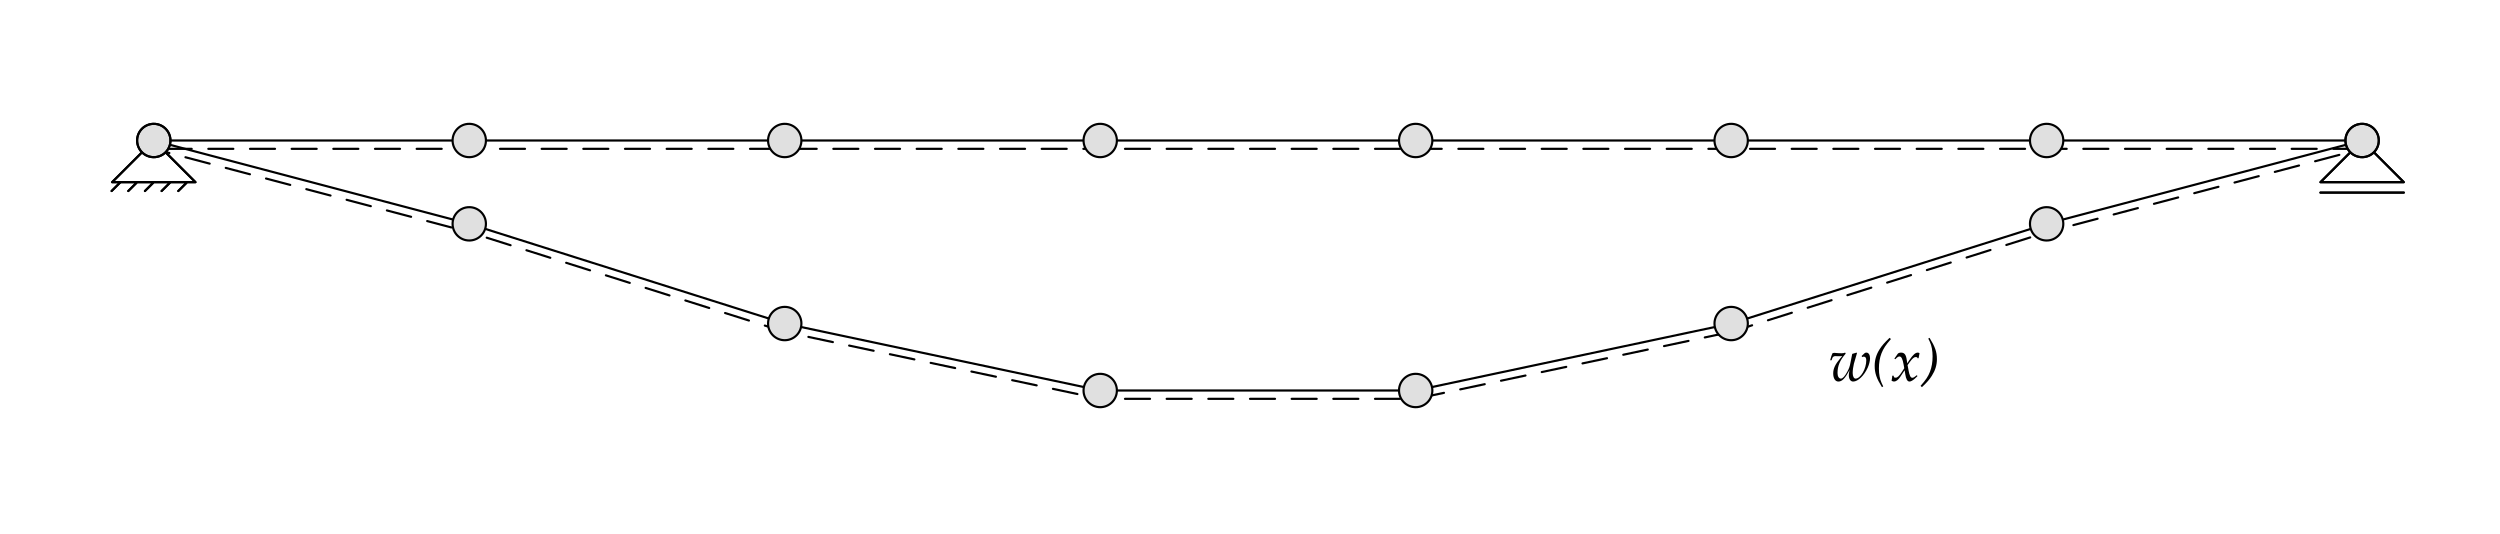
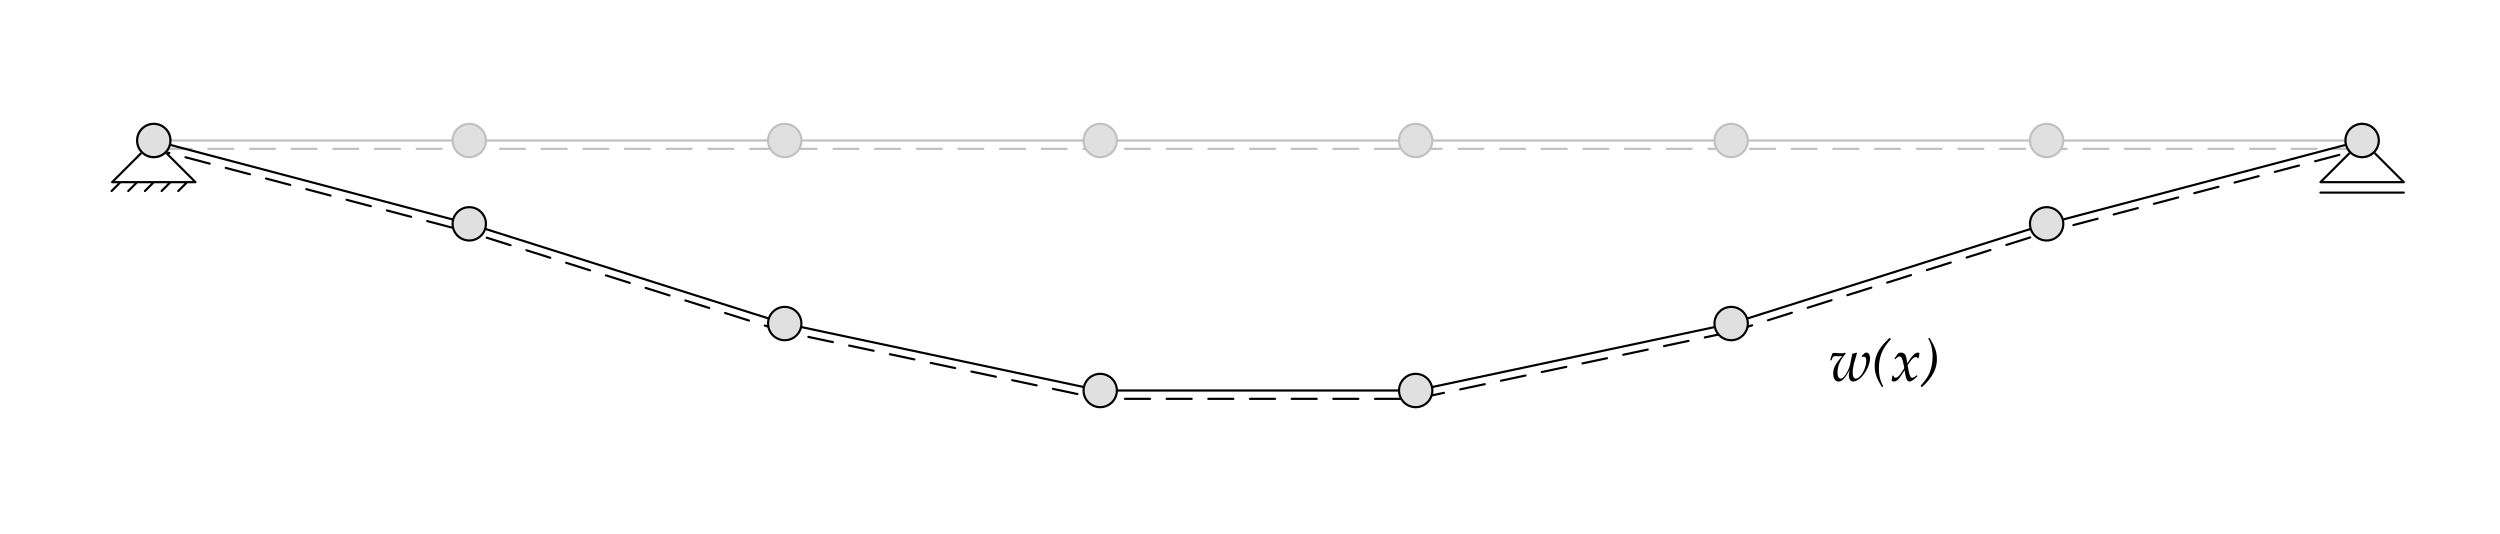
<svg xmlns="http://www.w3.org/2000/svg" version="1.1" id="svg1" width="566.929" height="120.945" viewBox="0 0 566.929 120.945">
  <defs id="defs1">
-     <clipPath clipPathUnits="userSpaceOnUse" id="clipPath21">
-       <path d="M -0.004,-9e-4 V 90.71 H 425.201 V -9e-4 H -0.004" transform="matrix(1,0,0,-1,-311.0708,25.92459)" clip-rule="evenodd" id="path21" />
+     <clipPath clipPathUnits="userSpaceOnUse" id="clipPath29">
+       <path d="M -0.004,-9e-4 V 90.71 H 425.201 V -9e-4 H -0.004" transform="matrix(1,0,0,-1,-311.0708,25.92459)" clip-rule="evenodd" id="path29" />
    </clipPath>
-     <clipPath clipPathUnits="userSpaceOnUse" id="clipPath22">
-       <path d="M -0.004,-9e-4 V 90.71 H 425.201 V -9e-4 H -0.004" transform="matrix(1,0,0,-1,-112.3186,113.5219)" clip-rule="evenodd" id="path22" />
+     <clipPath clipPathUnits="userSpaceOnUse" id="clipPath30">
+       <path d="M -0.004,-9e-4 V 90.71 H 425.201 V -9e-4 H -0.004" transform="matrix(1,0,0,-1,-112.3186,113.5219)" clip-rule="evenodd" id="path30" />
    </clipPath>
-     <clipPath clipPathUnits="userSpaceOnUse" id="clipPath23">
-       <path d="M -0.004,-9e-4 V 90.71 H 425.201 V -9e-4 H -0.004" transform="matrix(1,0,0,-1,-140.8309,113.5219)" clip-rule="evenodd" id="path23" />
+     <clipPath clipPathUnits="userSpaceOnUse" id="clipPath31">
+       <path d="M -0.004,-9e-4 V 90.71 H 425.201 V -9e-4 H -0.004" transform="matrix(1,0,0,-1,-140.8309,113.5219)" clip-rule="evenodd" id="path31" />
    </clipPath>
-     <clipPath clipPathUnits="userSpaceOnUse" id="clipPath24">
-       <path d="M -0.004,-9e-4 V 90.71 H 425.201 V -9e-4 H -0.004" transform="matrix(1,0,0,-1,-158.844,113.5219)" clip-rule="evenodd" id="path24" />
+     <clipPath clipPathUnits="userSpaceOnUse" id="clipPath32">
+       <path d="M -0.004,-9e-4 V 90.71 H 425.201 V -9e-4 H -0.004" transform="matrix(1,0,0,-1,-158.844,113.5219)" clip-rule="evenodd" id="path32" />
    </clipPath>
-     <clipPath clipPathUnits="userSpaceOnUse" id="clipPath25">
-       <path d="M -0.004,-9e-4 V 90.71 H 425.201 V -9e-4 H -0.004" transform="matrix(1,0,0,-1,-187.5422,113.5219)" clip-rule="evenodd" id="path25" />
+     <clipPath clipPathUnits="userSpaceOnUse" id="clipPath33">
+       <path d="M -0.004,-9e-4 V 90.71 H 425.201 V -9e-4 H -0.004" transform="matrix(1,0,0,-1,-187.5422,113.5219)" clip-rule="evenodd" id="path33" />
    </clipPath>
-     <clipPath clipPathUnits="userSpaceOnUse" id="clipPath26">
-       <path d="M -0.004,-9e-4 V 90.71 H 425.201 V -9e-4 H -0.004" transform="matrix(1,0,0,-1,-242.843,113.5219)" clip-rule="evenodd" id="path26" />
+     <clipPath clipPathUnits="userSpaceOnUse" id="clipPath34">
+       <path d="M -0.004,-9e-4 V 90.71 H 425.201 V -9e-4 H -0.004" transform="matrix(1,0,0,-1,-242.843,113.5219)" clip-rule="evenodd" id="path34" />
    </clipPath>
    <clipPath clipPathUnits="userSpaceOnUse" id="clipPath43">
      <path d="M -0.004,-9e-4 V 90.71 H 425.201 V -9e-4 H -0.004" transform="matrix(1,0,0,-1,-7.23387,-9.994483)" clip-rule="evenodd" id="path43" />
    </clipPath>
  </defs>
-   <path id="path1" d="m 26.156,59.725 h 7.087 l -7.087,7.087 m 0,-7.087 H 19.069 l 7.087,7.087 m -2.835,-7.087 -1.503,-1.503 m 4.338,1.503 -1.503,-1.503 m 4.338,1.503 -1.503,-1.503 m 4.338,1.503 -1.503,-1.503 m -9.835,1.503 -1.503,-1.503 m 382.763,1.503 h 7.087 l -7.087,7.087 m 0,-7.087 h -7.087 l 7.087,7.087 m -7.087,-8.858 h 14.173 m -60.742,8.858 h 53.656 m -53.656,-1.417 h 3.406 m 2.835,0 h 4.252 m 2.835,0 h 4.252 m 2.835,0 h 4.252 m 2.835,0 h 4.252 m 2.835,0 h 4.252 m 2.835,0 h 4.252 m 2.835,0 h 4.252 m -53.012,0 v 0 m 53.656,0 v 0 m -107.312,1.417 h 53.656 m -53.656,-1.417 h 0.369 m 2.835,0 h 4.252 m 2.835,0 h 4.252 m 2.835,0 h 4.252 m 2.835,0 h 4.252 m 2.835,0 h 4.252 m 2.835,0 h 4.252 m 2.835,0 h 4.252 m 2.835,0 h 0.846 m -53.656,0 v 0 m 53.656,0 v 0 m -107.312,1.417 h 53.656 m -53.49,-1.417 h 4.252 m 2.835,0 h 4.252 m 2.835,0 h 4.252 m 2.835,0 h 4.252 m 2.835,0 h 4.252 m 2.835,0 h 4.252 m 2.835,0 h 4.252 m 2.835,0 h 3.883 m -53.656,0 v 0 m 53.656,0 v 0 m -107.312,1.417 h 53.656 m -53.656,-1.417 h 1.381" style="fill:none;stroke:#000000;stroke-width:0.368;stroke-linecap:round;stroke-linejoin:round;stroke-miterlimit:10;stroke-dasharray:none;stroke-opacity:1" transform="matrix(1.333333,0,0,-1.333333,0,120.9449)" />
-   <path id="path2" d="m 191.339,65.395 h 4.252 m 2.835,0 h 4.252 m 2.835,0 h 4.252 m 2.835,0 h 4.252 m 2.835,0 h 4.252 m 2.835,0 h 4.252 m 2.835,0 h 4.252 m -50.987,0 v 0 m 53.656,0 v 0 m -107.312,1.417 h 53.656 m -52.477,-1.417 h 4.252 m 2.835,0 h 4.252 m 2.835,0 h 4.252 m 2.835,0 h 4.252 m 2.835,0 h 4.252 m 2.835,0 h 4.252 m 2.835,0 h 4.252 m 2.835,0 h 2.871 m -53.656,0 v 0 m 53.656,0 v 0 M 26.125,66.812 H 79.811 M 28.346,65.395 h 4.252 m 2.835,0 h 4.252 m 2.835,0 h 4.252 m 2.835,0 h 4.252 m 2.835,0 h 4.252 m 2.835,0 h 4.252 m 2.835,0 h 4.252 m 2.835,0 h 1.859 m -53.686,0 v 0 m 53.686,0 v 0 m 0,1.417 h 53.656 M 79.811,65.395 h 2.393 m 2.835,0 h 4.252 m 2.835,0 h 4.252 m 2.835,0 h 4.252 m 2.835,0 h 4.252 m 2.835,0 h 4.252 m 2.835,0 h 4.252 m 2.835,0 h 4.252 m -52,0 v 0 m 53.656,0 v 0 M 26.156,59.725 h 7.087 l -7.087,7.087 m 0,-7.087 H 19.069 l 7.087,7.087 m -2.835,-7.087 -1.503,-1.503 m 4.338,1.503 -1.503,-1.503 m 4.338,1.503 -1.503,-1.503 m 4.338,1.503 -1.503,-1.503" style="fill:none;stroke:#000000;stroke-width:0.368;stroke-linecap:round;stroke-linejoin:round;stroke-miterlimit:10;stroke-dasharray:none;stroke-opacity:1" transform="matrix(1.333333,0,0,-1.333333,0,120.9449)" />
-   <path id="path3" d="m 20.486,59.725 -1.503,-1.503 m 382.763,1.503 h 7.087 l -7.087,7.087 m 0,-7.087 h -7.087 l 7.087,7.087 m -7.087,-8.858 h 14.173 M 187.123,24.292 h 53.656 m -53.656,-1.417 h 1.381 m 2.835,0 h 4.252 m 2.835,0 h 4.252 m 2.835,0 h 4.252 m 2.835,0 h 4.252 m 2.835,0 h 4.252 m 2.835,0 h 4.252 m 2.835,0 h 4.252 m -50.987,0 v 0 m 53.656,0 v 0 m 107.312,29.764 53.656,14.173 m -53.656,-15.591 1.806,0.477 m 2.741,0.724 4.111,1.086 m 2.741,0.724 4.111,1.086 m 2.741,0.724 4.111,1.086 m 2.741,0.724 4.111,1.086 m 2.741,0.724 4.111,1.086 m 2.741,0.724 4.111,1.086 m 2.741,0.724 4.111,1.086 m 2.741,0.724 1.148,0.303 M 348.09,51.221 v 0 m 53.656,14.173 v 0 M 26.125,66.812 79.811,52.639 m -53.686,12.756 2.679,-0.707 m 2.741,-0.724 4.111,-1.085 m 2.741,-0.724 4.111,-1.085 m 2.741,-0.724 4.111,-1.085 m 2.741,-0.724 4.111,-1.085 m 2.741,-0.724 4.111,-1.085 m 2.741,-0.724 4.111,-1.085 m 2.741,-0.724 4.111,-1.085 m 2.741,-0.724 0.303,-0.08 M 26.125,65.395 v 0 M 79.811,51.221 v 0 m 160.967,-26.929 53.656,11.388 m -53.007,-12.667 4.159,0.883 m 2.773,0.589 4.159,0.883 m 2.773,0.589 4.159,0.883 m 2.773,0.589 4.159,0.883 m 2.773,0.589 4.159,0.883 m 2.773,0.589 4.159,0.883 m 2.773,0.589 4.159,0.883 m 2.773,0.589 4.159,0.883" style="fill:none;stroke:#000000;stroke-width:0.368;stroke-linecap:round;stroke-linejoin:round;stroke-miterlimit:10;stroke-dasharray:none;stroke-opacity:1" transform="matrix(1.333333,0,0,-1.333333,0,120.9449)" />
-   <path id="path4" d="m 240.779,22.875 v 0 m 53.656,11.388 v 0 m -160.967,1.417 53.656,-11.388 m -53.656,9.97 1.251,-0.265 m 2.773,-0.589 4.159,-0.883 m 2.773,-0.589 4.159,-0.883 m 2.773,-0.589 4.159,-0.883 m 2.773,-0.589 4.159,-0.883 m 2.773,-0.589 4.159,-0.883 m 2.773,-0.589 4.159,-0.883 m 2.773,-0.589 4.159,-0.883 m 2.773,-0.589 1.107,-0.235 m -53.656,11.388 v 0 m 53.656,-11.388 v 0 m 107.312,12.805 53.656,16.959 m -53.656,-18.376 3.558,1.125 m 2.703,0.854 4.054,1.281 m 2.703,0.854 4.054,1.281 m 2.703,0.854 4.054,1.281 m 2.703,0.854 4.054,1.281 m 2.703,0.854 4.054,1.281 m 2.703,0.854 4.054,1.281 m 2.703,0.854 4.054,1.281 m 2.703,0.854 0.095,0.03 M 294.435,34.263 v 0 m 53.656,16.959 v 0 M 79.811,52.639 133.467,35.68 m -53.656,15.541 0.268,-0.085 m 2.703,-0.854 4.054,-1.281 m 2.703,-0.854 4.054,-1.281 m 2.703,-0.854 4.054,-1.281 m 2.703,-0.854 4.054,-1.281 m 2.703,-0.854 4.054,-1.281 m 2.703,-0.854 4.054,-1.281 m 2.703,-0.854 4.054,-1.281 m 2.703,-0.854 3.385,-1.07 M 79.811,51.221 v 0 m 53.656,-16.959 v 0" style="fill:none;stroke:#000000;stroke-width:0.368;stroke-linecap:round;stroke-linejoin:round;stroke-miterlimit:10;stroke-dasharray:none;stroke-opacity:1" transform="matrix(1.333333,0,0,-1.333333,0,120.9449)" />
+   <path id="path1" d="m 348.09,66.812 h 53.656 m -53.656,-1.417 h 3.406 m 2.835,0 h 4.252 m 2.835,0 h 4.252 m 2.835,0 h 4.252 m 2.835,0 h 4.252 m 2.835,0 h 4.252 m 2.835,0 h 4.252 m 2.835,0 h 4.252 m -53.012,0 v 0 m 53.656,0 v 0 m -107.312,1.417 h 53.656 m -53.656,-1.417 h 0.369 m 2.835,0 h 4.252 m 2.835,0 h 4.252 m 2.835,0 h 4.252 m 2.835,0 h 4.252 m 2.835,0 h 4.252 m 2.835,0 h 4.252 m 2.835,0 h 4.252 m 2.835,0 h 0.846 m -53.656,0 v 0 m 53.656,0 v 0 m -107.312,1.417 h 53.656 m -53.49,-1.417 h 4.252 m 2.835,0 h 4.252 m 2.835,0 h 4.252 m 2.835,0 h 4.252 m 2.835,0 h 4.252 m 2.835,0 h 4.252 m 2.835,0 h 4.252 m 2.835,0 h 3.883 m -53.656,0 v 0 m 53.656,0 v 0 m -107.312,1.417 h 53.656 m -53.656,-1.417 h 1.381 m 2.835,0 h 4.252 m 2.835,0 h 4.252 m 2.835,0 h 4.252 m 2.835,0 h 4.252 m 2.835,0 h 4.252 m 2.835,0 h 4.252 m 2.835,0 h 4.252 m -50.987,0 v 0 m 53.656,0 v 0 m -107.312,1.417 h 53.656 m -52.477,-1.417 h 4.252 m 2.835,0 h 4.252 m 2.835,0 h 4.252 m 2.835,0 h 4.252" style="fill:none;stroke:#c0c0c0;stroke-width:0.368;stroke-linecap:round;stroke-linejoin:round;stroke-miterlimit:10;stroke-dasharray:none;stroke-opacity:1" transform="matrix(1.333333,0,0,-1.333333,0,120.9449)" />
+   <path id="path2" d="m 162.992,65.395 h 4.252 m 2.835,0 h 4.252 m 2.835,0 h 4.252 m 2.835,0 h 2.871 m -53.656,0 v 0 m 53.656,0 v 0 M 26.125,66.812 H 79.811 M 28.346,65.395 h 4.252 m 2.835,0 h 4.252 m 2.835,0 h 4.252 m 2.835,0 h 4.252 m 2.835,0 h 4.252 m 2.835,0 h 4.252 m 2.835,0 h 4.252 m 2.835,0 h 1.859 m -53.686,0 v 0 m 53.686,0 v 0 m 0,1.417 h 53.656 M 79.811,65.395 h 2.393 m 2.835,0 h 4.252 m 2.835,0 h 4.252 m 2.835,0 h 4.252 m 2.835,0 h 4.252 m 2.835,0 h 4.252 m 2.835,0 h 4.252 m 2.835,0 h 4.252 m -52,0 v 0 m 53.656,0 v 0" style="fill:none;stroke:#c0c0c0;stroke-width:0.368;stroke-linecap:round;stroke-linejoin:round;stroke-miterlimit:10;stroke-dasharray:none;stroke-opacity:1" transform="matrix(1.333333,0,0,-1.333333,0,120.9449)" />
+   <path id="path3" d="m 26.156,59.725 h 7.087 l -7.087,7.087 m 0,-7.087 H 19.069 l 7.087,7.087 m -2.835,-7.087 -1.503,-1.503 m 4.338,1.503 -1.503,-1.503 m 4.338,1.503 -1.503,-1.503 m 4.338,1.503 -1.503,-1.503 m -9.835,1.503 -1.503,-1.503 m 382.763,1.503 h 7.087 l -7.087,7.087 m 0,-7.087 h -7.087 l 7.087,7.087 m -7.087,-8.858 h 14.173 M 187.123,24.292 h 53.656 m -53.656,-1.417 h 1.381 m 2.835,0 h 4.252 m 2.835,0 h 4.252 m 2.835,0 h 4.252 m 2.835,0 h 4.252 m 2.835,0 h 4.252 m 2.835,0 h 4.252 m 2.835,0 h 4.252 m -50.987,0 v 0 m 53.656,0 v 0 m 107.312,29.764 53.656,14.173 m -53.656,-15.591 1.806,0.477 m 2.741,0.724 4.111,1.086 m 2.741,0.724 4.111,1.086 m 2.741,0.724 4.111,1.086 m 2.741,0.724 4.111,1.086 m 2.741,0.724 4.111,1.086 m 2.741,0.724 4.111,1.086 m 2.741,0.724 4.111,1.086 m 2.741,0.724 1.148,0.303 M 348.09,51.221 v 0 m 53.656,14.173 v 0 M 26.125,66.812 79.811,52.639 m -53.686,12.756 2.679,-0.707 m 2.741,-0.724 4.111,-1.085 m 2.741,-0.724 4.111,-1.085 m 2.741,-0.724 4.111,-1.085 m 2.741,-0.724 4.111,-1.085 m 2.741,-0.724 4.111,-1.085 m 2.741,-0.724 4.111,-1.085 m 2.741,-0.724 4.111,-1.085 m 2.741,-0.724 0.303,-0.08 M 26.125,65.395 v 0 M 79.811,51.221 v 0 m 160.967,-26.929 53.656,11.388" style="fill:none;stroke:#000000;stroke-width:0.368;stroke-linecap:round;stroke-linejoin:round;stroke-miterlimit:10;stroke-dasharray:none;stroke-opacity:1" transform="matrix(1.333333,0,0,-1.333333,0,120.9449)" />
+   <path id="path4" d="m 241.428,23.013 4.159,0.883 m 2.773,0.589 4.159,0.883 m 2.773,0.589 4.159,0.883 m 2.773,0.589 4.159,0.883 m 2.773,0.589 4.159,0.883 m 2.773,0.589 4.159,0.883 m 2.773,0.589 4.159,0.883 m 2.773,0.589 4.159,0.883 M 240.779,22.875 v 0 m 53.656,11.388 v 0 m -160.967,1.417 53.656,-11.388 m -53.656,9.97 1.251,-0.265 m 2.773,-0.589 4.159,-0.883 m 2.773,-0.589 4.159,-0.883 m 2.773,-0.589 4.159,-0.883 m 2.773,-0.589 4.159,-0.883 m 2.773,-0.589 4.159,-0.883 m 2.773,-0.589 4.159,-0.883 m 2.773,-0.589 4.159,-0.883 m 2.773,-0.589 1.107,-0.235 m -53.656,11.388 v 0 m 53.656,-11.388 v 0 m 107.312,12.805 53.656,16.959 m -53.656,-18.376 3.558,1.125 m 2.703,0.854 4.054,1.281 m 2.703,0.854 4.054,1.281 m 2.703,0.854 4.054,1.281 m 2.703,0.854 4.054,1.281 m 2.703,0.854 4.054,1.281 m 2.703,0.854 4.054,1.281 m 2.703,0.854 4.054,1.281 m 2.703,0.854 0.095,0.03 M 294.435,34.263 v 0 m 53.656,16.959 v 0 M 79.811,52.639 133.467,35.68 m -53.656,15.541 0.268,-0.085 m 2.703,-0.854 4.054,-1.281 m 2.703,-0.854 4.054,-1.281 m 2.703,-0.854 4.054,-1.281 m 2.703,-0.854 4.054,-1.281 m 2.703,-0.854 4.054,-1.281 m 2.703,-0.854 4.054,-1.281 m 2.703,-0.854 4.054,-1.281 m 2.703,-0.854 3.385,-1.07 M 79.811,51.221 v 0 m 53.656,-16.959 v 0" style="fill:none;stroke:#000000;stroke-width:0.368;stroke-linecap:round;stroke-linejoin:round;stroke-miterlimit:10;stroke-dasharray:none;stroke-opacity:1" transform="matrix(1.333333,0,0,-1.333333,0,120.9449)" />
  <g id="layer-MC0">
    <path id="path5" d="m 28.99,66.812 -0.043,0.492 -0.128,0.477 -0.209,0.448 -0.283,0.405 -0.349,0.349 -0.405,0.283 -0.448,0.209 -0.477,0.128 -0.492,0.043 -0.492,-0.043 -0.477,-0.128 -0.448,-0.209 -0.405,-0.283 -0.349,-0.349 -0.283,-0.405 -0.209,-0.448 -0.128,-0.477 -0.043,-0.492 0.043,-0.492 0.128,-0.477 0.209,-0.448 0.283,-0.405 0.349,-0.349 0.405,-0.283 0.448,-0.209 0.477,-0.128 0.492,-0.043 0.492,0.043 0.477,0.128 0.448,0.209 0.405,0.283 0.349,0.349 0.283,0.405 0.209,0.448 0.128,0.477 z" style="fill:#e0e0e0;fill-opacity:1;fill-rule:nonzero;stroke:none" transform="matrix(1.333333,0,0,-1.333333,0,120.9449)" />
    <path id="path6" d="m 404.581,66.812 -0.043,0.492 -0.128,0.477 -0.209,0.448 -0.283,0.405 -0.349,0.349 -0.405,0.283 -0.448,0.209 -0.477,0.128 -0.492,0.043 -0.492,-0.043 -0.477,-0.128 -0.448,-0.209 -0.405,-0.283 -0.349,-0.349 -0.283,-0.405 -0.209,-0.448 -0.128,-0.477 -0.043,-0.492 0.043,-0.492 0.128,-0.477 0.209,-0.448 0.283,-0.405 0.349,-0.349 0.405,-0.283 0.448,-0.209 0.477,-0.128 0.492,-0.043 0.492,0.043 0.477,0.128 0.448,0.209 0.405,0.283 0.349,0.349 0.283,0.405 0.209,0.448 0.128,0.477 z" style="fill:#e0e0e0;fill-opacity:1;fill-rule:nonzero;stroke:none" transform="matrix(1.333333,0,0,-1.333333,0,120.9449)" />
    <path id="path7" d="m 350.925,66.812 -0.043,0.492 -0.128,0.477 -0.209,0.448 -0.283,0.405 -0.349,0.349 -0.405,0.283 -0.448,0.209 -0.477,0.128 -0.492,0.043 -0.492,-0.043 -0.477,-0.128 -0.448,-0.209 -0.405,-0.283 -0.349,-0.349 -0.283,-0.405 -0.209,-0.448 -0.128,-0.477 -0.043,-0.492 0.043,-0.492 0.128,-0.477 0.209,-0.448 0.283,-0.405 0.349,-0.349 0.405,-0.283 0.448,-0.209 0.477,-0.128 0.492,-0.043 0.492,0.043 0.477,0.128 0.448,0.209 0.405,0.283 0.349,0.349 0.283,0.405 0.209,0.448 0.128,0.477 z" style="fill:#e0e0e0;fill-opacity:1;fill-rule:nonzero;stroke:none" transform="matrix(1.333333,0,0,-1.333333,0,120.9449)" />
    <path id="path8" d="m 297.269,66.812 -0.043,0.492 -0.128,0.477 -0.209,0.448 -0.283,0.405 -0.349,0.349 -0.405,0.283 -0.448,0.209 -0.477,0.128 -0.492,0.043 -0.492,-0.043 -0.477,-0.128 -0.448,-0.209 -0.405,-0.283 -0.349,-0.349 -0.283,-0.405 -0.209,-0.448 -0.128,-0.477 -0.043,-0.492 0.043,-0.492 0.128,-0.477 0.209,-0.448 0.283,-0.405 0.349,-0.349 0.405,-0.283 0.448,-0.209 0.477,-0.128 0.492,-0.043 0.492,0.043 0.477,0.128 0.448,0.209 0.405,0.283 0.349,0.349 0.283,0.405 0.209,0.448 0.128,0.477 z" style="fill:#e0e0e0;fill-opacity:1;fill-rule:nonzero;stroke:none" transform="matrix(1.333333,0,0,-1.333333,0,120.9449)" />
    <path id="path9" d="m 243.613,66.812 -0.043,0.492 -0.128,0.477 -0.209,0.448 -0.283,0.405 -0.349,0.349 -0.405,0.283 -0.448,0.209 -0.477,0.128 -0.492,0.043 -0.492,-0.043 -0.477,-0.128 -0.448,-0.209 -0.405,-0.283 -0.349,-0.349 -0.283,-0.405 -0.209,-0.448 -0.128,-0.477 -0.043,-0.492 0.043,-0.492 0.128,-0.477 0.209,-0.448 0.283,-0.405 0.349,-0.349 0.405,-0.283 0.448,-0.209 0.477,-0.128 0.492,-0.043 0.492,0.043 0.477,0.128 0.448,0.209 0.405,0.283 0.349,0.349 0.283,0.405 0.209,0.448 0.128,0.477 z" style="fill:#e0e0e0;fill-opacity:1;fill-rule:nonzero;stroke:none" transform="matrix(1.333333,0,0,-1.333333,0,120.9449)" />
    <path id="path10" d="m 189.958,66.812 -0.043,0.492 -0.128,0.477 -0.209,0.448 -0.283,0.405 -0.349,0.349 -0.405,0.283 -0.448,0.209 -0.477,0.128 -0.492,0.043 -0.492,-0.043 -0.477,-0.128 -0.448,-0.209 -0.405,-0.283 -0.349,-0.349 -0.283,-0.405 -0.209,-0.448 -0.128,-0.477 -0.043,-0.492 0.043,-0.492 0.128,-0.477 0.209,-0.448 0.283,-0.405 0.547,-0.501 0.207,-0.132 0.448,-0.209 0.477,-0.128 0.492,-0.043 0.492,0.043 0.477,0.128 0.448,0.209 0.405,0.283 0.349,0.349 0.283,0.405 0.209,0.448 0.128,0.477 z" style="fill:#e0e0e0;fill-opacity:1;fill-rule:nonzero;stroke:none" transform="matrix(1.333333,0,0,-1.333333,0,120.9449)" />
    <path id="path11" d="m 136.302,66.812 -0.043,0.492 -0.128,0.477 -0.209,0.448 -0.283,0.405 -0.349,0.349 -0.405,0.283 -0.448,0.209 -0.477,0.128 -0.492,0.043 -0.492,-0.043 -0.477,-0.128 -0.448,-0.209 -0.405,-0.283 -0.349,-0.349 -0.283,-0.405 -0.209,-0.448 -0.128,-0.477 -0.043,-0.492 0.043,-0.492 0.128,-0.477 0.209,-0.448 0.283,-0.405 0.349,-0.349 0.405,-0.283 0.448,-0.209 0.477,-0.128 0.492,-0.043 0.492,0.043 0.477,0.128 0.448,0.209 0.405,0.283 0.349,0.349 0.283,0.405 0.209,0.448 0.128,0.477 z" style="fill:#e0e0e0;fill-opacity:1;fill-rule:nonzero;stroke:none" transform="matrix(1.333333,0,0,-1.333333,0,120.9449)" />
    <path id="path12" d="m 82.646,66.812 -0.043,0.492 -0.128,0.477 -0.209,0.448 -0.283,0.405 -0.349,0.349 -0.405,0.283 -0.448,0.209 -0.477,0.128 -0.492,0.043 -0.492,-0.043 -0.477,-0.128 -0.448,-0.209 -0.405,-0.283 -0.349,-0.349 -0.283,-0.405 -0.209,-0.448 -0.128,-0.477 -0.043,-0.492 0.043,-0.492 0.128,-0.477 0.209,-0.448 0.283,-0.405 0.349,-0.349 0.405,-0.283 0.448,-0.209 0.477,-0.128 0.492,-0.043 0.492,0.043 0.477,0.128 0.448,0.209 0.405,0.283 0.349,0.349 0.283,0.405 0.209,0.448 0.128,0.477 z" style="fill:#e0e0e0;fill-opacity:1;fill-rule:nonzero;stroke:none" transform="matrix(1.333333,0,0,-1.333333,0,120.9449)" />
-     <path id="path13" d="m 28.99,66.812 -0.043,0.492 -0.128,0.477 -0.209,0.448 -0.283,0.405 -0.349,0.349 -0.405,0.283 -0.448,0.209 -0.477,0.128 -0.492,0.043 -0.492,-0.043 -0.477,-0.128 -0.448,-0.209 -0.405,-0.283 -0.349,-0.349 -0.283,-0.405 -0.209,-0.448 -0.128,-0.477 -0.043,-0.492 0.043,-0.492 0.128,-0.477 0.209,-0.448 0.283,-0.405 0.349,-0.349 0.405,-0.283 0.448,-0.209 0.477,-0.128 0.492,-0.043 0.492,0.043 0.477,0.128 0.448,0.209 0.405,0.283 0.349,0.349 0.283,0.405 0.209,0.448 0.128,0.477 z" style="fill:#e0e0e0;fill-opacity:1;fill-rule:nonzero;stroke:none" transform="matrix(1.333333,0,0,-1.333333,0,120.9449)" />
-     <path id="path14" d="m 404.581,66.812 -0.043,0.492 -0.128,0.477 -0.209,0.448 -0.283,0.405 -0.349,0.349 -0.405,0.283 -0.448,0.209 -0.477,0.128 -0.492,0.043 -0.492,-0.043 -0.477,-0.128 -0.448,-0.209 -0.405,-0.283 -0.349,-0.349 -0.283,-0.405 -0.209,-0.448 -0.128,-0.477 -0.043,-0.492 0.043,-0.492 0.128,-0.477 0.209,-0.448 0.283,-0.405 0.349,-0.349 0.405,-0.283 0.448,-0.209 0.477,-0.128 0.492,-0.043 0.492,0.043 0.477,0.128 0.448,0.209 0.405,0.283 0.349,0.349 0.283,0.405 0.209,0.448 0.128,0.477 z" style="fill:#e0e0e0;fill-opacity:1;fill-rule:nonzero;stroke:none" transform="matrix(1.333333,0,0,-1.333333,0,120.9449)" />
-     <path id="path15" d="m 243.613,24.292 -0.043,0.492 -0.128,0.477 -0.209,0.448 -0.283,0.405 -0.349,0.349 -0.405,0.283 -0.448,0.209 -0.477,0.128 -0.492,0.043 -0.492,-0.043 -0.477,-0.128 -0.448,-0.209 -0.405,-0.283 -0.349,-0.349 -0.283,-0.405 -0.209,-0.448 -0.128,-0.477 -0.043,-0.492 0.043,-0.492 0.128,-0.477 0.209,-0.448 0.283,-0.405 0.349,-0.349 0.405,-0.283 0.448,-0.209 0.477,-0.128 0.492,-0.043 0.492,0.043 0.477,0.128 0.448,0.209 0.405,0.283 0.349,0.349 0.283,0.405 0.209,0.448 0.128,0.477 z" style="fill:#e0e0e0;fill-opacity:1;fill-rule:nonzero;stroke:none" transform="matrix(1.333333,0,0,-1.333333,0,120.9449)" />
-     <path id="path16" d="m 189.958,24.292 -0.043,0.492 -0.128,0.477 -0.209,0.448 -0.283,0.405 -0.349,0.349 -0.405,0.283 -0.448,0.209 -0.477,0.128 -0.492,0.043 -0.492,-0.043 -0.477,-0.128 -0.448,-0.209 -0.405,-0.283 -0.349,-0.349 -0.283,-0.405 -0.209,-0.448 -0.128,-0.477 -0.043,-0.492 0.043,-0.492 0.128,-0.477 0.209,-0.448 0.283,-0.405 0.547,-0.501 0.207,-0.132 0.448,-0.209 0.477,-0.128 0.492,-0.043 0.492,0.043 0.477,0.128 0.448,0.209 0.405,0.283 0.349,0.349 0.283,0.405 0.209,0.448 0.128,0.477 z" style="fill:#e0e0e0;fill-opacity:1;fill-rule:nonzero;stroke:none" transform="matrix(1.333333,0,0,-1.333333,0,120.9449)" />
-     <path id="path17" d="m 350.925,52.639 -0.043,0.492 -0.128,0.477 -0.209,0.448 -0.283,0.405 -0.349,0.349 -0.405,0.283 -0.448,0.209 -0.477,0.128 -0.492,0.043 -0.492,-0.043 -0.477,-0.128 -0.448,-0.209 -0.405,-0.283 -0.349,-0.349 -0.283,-0.405 -0.209,-0.448 -0.128,-0.477 -0.043,-0.492 0.043,-0.492 0.128,-0.477 0.209,-0.448 0.283,-0.405 0.349,-0.349 0.405,-0.283 0.448,-0.209 0.477,-0.128 0.492,-0.043 0.492,0.043 0.477,0.128 0.448,0.209 0.405,0.283 0.349,0.349 0.283,0.405 0.209,0.448 0.128,0.477 z" style="fill:#e0e0e0;fill-opacity:1;fill-rule:nonzero;stroke:none" transform="matrix(1.333333,0,0,-1.333333,0,120.9449)" />
-     <path id="path18" d="m 82.646,52.639 -0.043,0.492 -0.128,0.477 -0.209,0.448 -0.283,0.405 -0.349,0.349 -0.405,0.283 -0.448,0.209 -0.477,0.128 -0.492,0.043 -0.492,-0.043 -0.477,-0.128 -0.448,-0.209 -0.405,-0.283 -0.349,-0.349 -0.283,-0.405 -0.209,-0.448 -0.128,-0.477 -0.043,-0.492 0.043,-0.492 0.128,-0.477 0.209,-0.448 0.283,-0.405 0.349,-0.349 0.405,-0.283 0.448,-0.209 0.477,-0.128 0.492,-0.043 0.492,0.043 0.477,0.128 0.448,0.209 0.405,0.283 0.349,0.349 0.283,0.405 0.209,0.448 0.128,0.477 z" style="fill:#e0e0e0;fill-opacity:1;fill-rule:nonzero;stroke:none" transform="matrix(1.333333,0,0,-1.333333,0,120.9449)" />
-     <path id="path19" d="m 297.269,35.68 -0.043,0.492 -0.128,0.477 -0.209,0.448 -0.283,0.405 -0.349,0.349 -0.405,0.283 -0.448,0.209 -0.477,0.128 -0.492,0.043 -0.492,-0.043 -0.477,-0.128 -0.448,-0.209 -0.405,-0.283 -0.349,-0.349 -0.283,-0.405 -0.209,-0.448 -0.128,-0.477 -0.043,-0.492 0.043,-0.492 0.128,-0.477 0.209,-0.448 0.283,-0.405 0.349,-0.349 0.405,-0.283 0.448,-0.209 0.477,-0.128 0.492,-0.043 0.492,0.043 0.477,0.128 0.448,0.209 0.405,0.283 0.349,0.349 0.283,0.405 0.209,0.448 0.128,0.477 z" style="fill:#e0e0e0;fill-opacity:1;fill-rule:nonzero;stroke:none" transform="matrix(1.333333,0,0,-1.333333,0,120.9449)" />
-     <path id="path20" d="m 136.302,35.68 -0.043,0.492 -0.128,0.477 -0.209,0.448 -0.283,0.405 -0.349,0.349 -0.405,0.283 -0.448,0.209 -0.477,0.128 -0.492,0.043 -0.492,-0.043 -0.477,-0.128 -0.448,-0.209 -0.405,-0.283 -0.349,-0.349 -0.283,-0.405 -0.209,-0.448 -0.128,-0.477 -0.043,-0.492 0.043,-0.492 0.128,-0.477 0.209,-0.448 0.283,-0.405 0.349,-0.349 0.405,-0.283 0.448,-0.209 0.477,-0.128 0.492,-0.043 0.492,0.043 0.477,0.128 0.448,0.209 0.405,0.283 0.349,0.349 0.283,0.405 0.209,0.448 0.128,0.477 z" style="fill:#e0e0e0;fill-opacity:1;fill-rule:nonzero;stroke:none" transform="matrix(1.333333,0,0,-1.333333,0,120.9449)" />
+     <path id="path21" d="m 28.99,66.812 -0.043,0.492 -0.128,0.477 -0.209,0.448 -0.283,0.405 -0.349,0.349 -0.405,0.283 -0.448,0.209 -0.477,0.128 -0.492,0.043 -0.492,-0.043 -0.477,-0.128 -0.448,-0.209 -0.405,-0.283 -0.349,-0.349 -0.283,-0.405 -0.209,-0.448 -0.128,-0.477 -0.043,-0.492 0.043,-0.492 0.128,-0.477 0.209,-0.448 0.283,-0.405 0.349,-0.349 0.405,-0.283 0.448,-0.209 0.477,-0.128 0.492,-0.043 0.492,0.043 0.477,0.128 0.448,0.209 0.405,0.283 0.349,0.349 0.283,0.405 0.209,0.448 0.128,0.477 z" style="fill:#e0e0e0;fill-opacity:1;fill-rule:nonzero;stroke:none" transform="matrix(1.333333,0,0,-1.333333,0,120.9449)" />
+     <path id="path22" d="m 404.581,66.812 -0.043,0.492 -0.128,0.477 -0.209,0.448 -0.283,0.405 -0.349,0.349 -0.405,0.283 -0.448,0.209 -0.477,0.128 -0.492,0.043 -0.492,-0.043 -0.477,-0.128 -0.448,-0.209 -0.405,-0.283 -0.349,-0.349 -0.283,-0.405 -0.209,-0.448 -0.128,-0.477 -0.043,-0.492 0.043,-0.492 0.128,-0.477 0.209,-0.448 0.283,-0.405 0.349,-0.349 0.405,-0.283 0.448,-0.209 0.477,-0.128 0.492,-0.043 0.492,0.043 0.477,0.128 0.448,0.209 0.405,0.283 0.349,0.349 0.283,0.405 0.209,0.448 0.128,0.477 z" style="fill:#e0e0e0;fill-opacity:1;fill-rule:nonzero;stroke:none" transform="matrix(1.333333,0,0,-1.333333,0,120.9449)" />
+     <path id="path23" d="m 243.613,24.292 -0.043,0.492 -0.128,0.477 -0.209,0.448 -0.283,0.405 -0.349,0.349 -0.405,0.283 -0.448,0.209 -0.477,0.128 -0.492,0.043 -0.492,-0.043 -0.477,-0.128 -0.448,-0.209 -0.405,-0.283 -0.349,-0.349 -0.283,-0.405 -0.209,-0.448 -0.128,-0.477 -0.043,-0.492 0.043,-0.492 0.128,-0.477 0.209,-0.448 0.283,-0.405 0.349,-0.349 0.405,-0.283 0.448,-0.209 0.477,-0.128 0.492,-0.043 0.492,0.043 0.477,0.128 0.448,0.209 0.405,0.283 0.349,0.349 0.283,0.405 0.209,0.448 0.128,0.477 z" style="fill:#e0e0e0;fill-opacity:1;fill-rule:nonzero;stroke:none" transform="matrix(1.333333,0,0,-1.333333,0,120.9449)" />
+     <path id="path24" d="m 189.958,24.292 -0.043,0.492 -0.128,0.477 -0.209,0.448 -0.283,0.405 -0.349,0.349 -0.405,0.283 -0.448,0.209 -0.477,0.128 -0.492,0.043 -0.492,-0.043 -0.477,-0.128 -0.448,-0.209 -0.405,-0.283 -0.349,-0.349 -0.283,-0.405 -0.209,-0.448 -0.128,-0.477 -0.043,-0.492 0.043,-0.492 0.128,-0.477 0.209,-0.448 0.283,-0.405 0.547,-0.501 0.207,-0.132 0.448,-0.209 0.477,-0.128 0.492,-0.043 0.492,0.043 0.477,0.128 0.448,0.209 0.405,0.283 0.349,0.349 0.283,0.405 0.209,0.448 0.128,0.477 z" style="fill:#e0e0e0;fill-opacity:1;fill-rule:nonzero;stroke:none" transform="matrix(1.333333,0,0,-1.333333,0,120.9449)" />
+     <path id="path25" d="m 350.925,52.639 -0.043,0.492 -0.128,0.477 -0.209,0.448 -0.283,0.405 -0.349,0.349 -0.405,0.283 -0.448,0.209 -0.477,0.128 -0.492,0.043 -0.492,-0.043 -0.477,-0.128 -0.448,-0.209 -0.405,-0.283 -0.349,-0.349 -0.283,-0.405 -0.209,-0.448 -0.128,-0.477 -0.043,-0.492 0.043,-0.492 0.128,-0.477 0.209,-0.448 0.283,-0.405 0.349,-0.349 0.405,-0.283 0.448,-0.209 0.477,-0.128 0.492,-0.043 0.492,0.043 0.477,0.128 0.448,0.209 0.405,0.283 0.349,0.349 0.283,0.405 0.209,0.448 0.128,0.477 z" style="fill:#e0e0e0;fill-opacity:1;fill-rule:nonzero;stroke:none" transform="matrix(1.333333,0,0,-1.333333,0,120.9449)" />
+     <path id="path26" d="m 82.646,52.639 -0.043,0.492 -0.128,0.477 -0.209,0.448 -0.283,0.405 -0.349,0.349 -0.405,0.283 -0.448,0.209 -0.477,0.128 -0.492,0.043 -0.492,-0.043 -0.477,-0.128 -0.448,-0.209 -0.405,-0.283 -0.349,-0.349 -0.283,-0.405 -0.209,-0.448 -0.128,-0.477 -0.043,-0.492 0.043,-0.492 0.128,-0.477 0.209,-0.448 0.283,-0.405 0.349,-0.349 0.405,-0.283 0.448,-0.209 0.477,-0.128 0.492,-0.043 0.492,0.043 0.477,0.128 0.448,0.209 0.405,0.283 0.349,0.349 0.283,0.405 0.209,0.448 0.128,0.477 z" style="fill:#e0e0e0;fill-opacity:1;fill-rule:nonzero;stroke:none" transform="matrix(1.333333,0,0,-1.333333,0,120.9449)" />
+     <path id="path27" d="m 297.269,35.68 -0.043,0.492 -0.128,0.477 -0.209,0.448 -0.283,0.405 -0.349,0.349 -0.405,0.283 -0.448,0.209 -0.477,0.128 -0.492,0.043 -0.492,-0.043 -0.477,-0.128 -0.448,-0.209 -0.405,-0.283 -0.349,-0.349 -0.283,-0.405 -0.209,-0.448 -0.128,-0.477 -0.043,-0.492 0.043,-0.492 0.128,-0.477 0.209,-0.448 0.283,-0.405 0.349,-0.349 0.405,-0.283 0.448,-0.209 0.477,-0.128 0.492,-0.043 0.492,0.043 0.477,0.128 0.448,0.209 0.405,0.283 0.349,0.349 0.283,0.405 0.209,0.448 0.128,0.477 z" style="fill:#e0e0e0;fill-opacity:1;fill-rule:nonzero;stroke:none" transform="matrix(1.333333,0,0,-1.333333,0,120.9449)" />
+     <path id="path28" d="m 136.302,35.68 -0.043,0.492 -0.128,0.477 -0.209,0.448 -0.283,0.405 -0.349,0.349 -0.405,0.283 -0.448,0.209 -0.477,0.128 -0.492,0.043 -0.492,-0.043 -0.477,-0.128 -0.448,-0.209 -0.405,-0.283 -0.349,-0.349 -0.283,-0.405 -0.209,-0.448 -0.128,-0.477 -0.043,-0.492 0.043,-0.492 0.128,-0.477 0.209,-0.448 0.283,-0.405 0.349,-0.349 0.405,-0.283 0.448,-0.209 0.477,-0.128 0.492,-0.043 0.492,0.043 0.477,0.128 0.448,0.209 0.405,0.283 0.349,0.349 0.283,0.405 0.209,0.448 0.128,0.477 z" style="fill:#e0e0e0;fill-opacity:1;fill-rule:nonzero;stroke:none" transform="matrix(1.333333,0,0,-1.333333,0,120.9449)" />
  </g>
-   <text id="text20" xml:space="preserve" transform="matrix(1.333333,0,0,1.333333,414.761,86.37881)" clip-path="url(#clipPath21)">
-     <tspan style="font-style:italic;font-variant:normal;font-weight:normal;font-stretch:normal;font-size:10.007px;font-family:'Palatino Linotype';writing-mode:lr-tb;fill:#000000;fill-opacity:1;fill-rule:nonzero;stroke:none" x="0 7.225 10.558 15.561" y="0" id="tspan20">w(x)</tspan>
+   <path id="path13" d="m 28.99,66.812 c 0,1.566 -1.269,2.835 -2.835,2.835 m 0,0 c -1.566,0 -2.835,-1.269 -2.835,-2.835 m 0,0 c 0,-1.566 1.269,-2.835 2.835,-2.835 m 0,0 c 1.566,0 2.835,1.269 2.835,2.835" style="fill:none;stroke:#c0c0c0;stroke-width:0.368;stroke-linecap:round;stroke-linejoin:round;stroke-miterlimit:10;stroke-dasharray:none;stroke-opacity:1" transform="matrix(1.333333,0,0,-1.333333,0,120.9449)" />
+   <path id="path14" d="m 404.581,66.812 c 0,1.566 -1.269,2.835 -2.835,2.835 m 0,0 c -1.566,0 -2.835,-1.269 -2.835,-2.835 m 0,0 c 0,-1.566 1.269,-2.835 2.835,-2.835 m 0,0 c 1.566,0 2.835,1.269 2.835,2.835" style="fill:none;stroke:#c0c0c0;stroke-width:0.368;stroke-linecap:round;stroke-linejoin:round;stroke-miterlimit:10;stroke-dasharray:none;stroke-opacity:1" transform="matrix(1.333333,0,0,-1.333333,0,120.9449)" />
+   <path id="path15" d="m 350.925,66.812 c 0,1.566 -1.269,2.835 -2.835,2.835 m 0,0 c -1.566,0 -2.835,-1.269 -2.835,-2.835 m 0,0 c 0,-1.566 1.269,-2.835 2.835,-2.835 m 0,0 c 1.566,0 2.835,1.269 2.835,2.835" style="fill:none;stroke:#c0c0c0;stroke-width:0.368;stroke-linecap:round;stroke-linejoin:round;stroke-miterlimit:10;stroke-dasharray:none;stroke-opacity:1" transform="matrix(1.333333,0,0,-1.333333,0,120.9449)" />
+   <path id="path16" d="m 297.269,66.812 c 0,1.566 -1.269,2.835 -2.835,2.835 m 0,0 c -1.566,0 -2.835,-1.269 -2.835,-2.835 m 0,0 c 0,-1.566 1.269,-2.835 2.835,-2.835 m 0,0 c 1.566,0 2.835,1.269 2.835,2.835" style="fill:none;stroke:#c0c0c0;stroke-width:0.368;stroke-linecap:round;stroke-linejoin:round;stroke-miterlimit:10;stroke-dasharray:none;stroke-opacity:1" transform="matrix(1.333333,0,0,-1.333333,0,120.9449)" />
+   <path id="path17" d="m 243.613,66.812 c 0,1.566 -1.269,2.835 -2.835,2.835 m 0,0 c -1.566,0 -2.835,-1.269 -2.835,-2.835 m 0,0 c 0,-1.566 1.269,-2.835 2.835,-2.835 m 0,0 c 1.566,0 2.835,1.269 2.835,2.835" style="fill:none;stroke:#c0c0c0;stroke-width:0.368;stroke-linecap:round;stroke-linejoin:round;stroke-miterlimit:10;stroke-dasharray:none;stroke-opacity:1" transform="matrix(1.333333,0,0,-1.333333,0,120.9449)" />
+   <path id="path18" d="m 189.958,66.812 c 0,1.566 -1.269,2.835 -2.835,2.835 m 0,0 c -1.566,0 -2.835,-1.269 -2.835,-2.835 m 0,0 c 0,-1.566 1.269,-2.835 2.835,-2.835 m 0,0 c 1.566,0 2.835,1.269 2.835,2.835" style="fill:none;stroke:#c0c0c0;stroke-width:0.368;stroke-linecap:round;stroke-linejoin:round;stroke-miterlimit:10;stroke-dasharray:none;stroke-opacity:1" transform="matrix(1.333333,0,0,-1.333333,0,120.9449)" />
+   <path id="path19" d="m 136.302,66.812 c 0,1.566 -1.269,2.835 -2.835,2.835 m 0,0 c -1.566,0 -2.835,-1.269 -2.835,-2.835 m 0,0 c 0,-1.566 1.269,-2.835 2.835,-2.835 m 0,0 c 1.566,0 2.835,1.269 2.835,2.835" style="fill:none;stroke:#c0c0c0;stroke-width:0.368;stroke-linecap:round;stroke-linejoin:round;stroke-miterlimit:10;stroke-dasharray:none;stroke-opacity:1" transform="matrix(1.333333,0,0,-1.333333,0,120.9449)" />
+   <path id="path20" d="m 82.646,66.812 c 0,1.566 -1.269,2.835 -2.835,2.835 m 0,0 c -1.566,0 -2.835,-1.269 -2.835,-2.835 m 0,0 c 0,-1.566 1.269,-2.835 2.835,-2.835 m 0,0 c 1.566,0 2.835,1.269 2.835,2.835" style="fill:none;stroke:#c0c0c0;stroke-width:0.368;stroke-linecap:round;stroke-linejoin:round;stroke-miterlimit:10;stroke-dasharray:none;stroke-opacity:1" transform="matrix(1.333333,0,0,-1.333333,0,120.9449)" />
+   <text id="text28" xml:space="preserve" transform="matrix(1.333333,0,0,1.333333,414.761,86.37881)" clip-path="url(#clipPath29)">
+     <tspan style="font-style:italic;font-variant:normal;font-weight:normal;font-stretch:normal;font-size:10.007px;font-family:'Palatino Linotype';writing-mode:lr-tb;fill:#000000;fill-opacity:1;fill-rule:nonzero;stroke:none" x="0 7.225 10.558 15.561" y="0" id="tspan28">w(x)</tspan>
  </text>
-   <text id="text21" xml:space="preserve" transform="matrix(1.333333,0,0,1.333333,149.7581,-30.41757)" clip-path="url(#clipPath22)">
-     <tspan style="font-variant:normal;font-weight:normal;font-stretch:normal;font-size:10.092px;font-family:'Palatino Linotype';writing-mode:lr-tb;fill:#000000;fill-opacity:1;fill-rule:nonzero;stroke:none" x="0 5.611 10.445 16.611 21.445 25.431" y="0" id="tspan21">Feder </tspan>
+   <text id="text29" xml:space="preserve" transform="matrix(1.333333,0,0,1.333333,149.7581,-30.41757)" clip-path="url(#clipPath30)">
+     <tspan style="font-variant:normal;font-weight:normal;font-stretch:normal;font-size:10.092px;font-family:'Palatino Linotype';writing-mode:lr-tb;fill:#000000;fill-opacity:1;fill-rule:nonzero;stroke:none" x="0 5.611 10.445 16.611 21.445 25.431" y="0" id="tspan29">Feder </tspan>
  </text>
-   <text id="text22" xml:space="preserve" transform="matrix(1.333333,0,0,1.333333,187.7746,-30.41757)" clip-path="url(#clipPath23)">
-     <tspan style="font-variant:normal;font-weight:normal;font-stretch:normal;font-size:10.092px;font-family:'Palatino Linotype';writing-mode:lr-tb;fill:#000000;fill-opacity:1;fill-rule:nonzero;stroke:none" x="0 8.911 11.848 15.137" y="0" id="tspan22">mit </tspan>
+   <text id="text30" xml:space="preserve" transform="matrix(1.333333,0,0,1.333333,187.7746,-30.41757)" clip-path="url(#clipPath31)">
+     <tspan style="font-variant:normal;font-weight:normal;font-stretch:normal;font-size:10.092px;font-family:'Palatino Linotype';writing-mode:lr-tb;fill:#000000;fill-opacity:1;fill-rule:nonzero;stroke:none" x="0 8.911 11.848 15.137" y="0" id="tspan30">mit </tspan>
  </text>
-   <text id="text23" xml:space="preserve" transform="matrix(1.333333,0,0,1.333333,211.792,-30.41757)" clip-path="url(#clipPath24)">
-     <tspan style="font-variant:normal;font-weight:normal;font-stretch:normal;font-size:10.092px;font-family:'Palatino Linotype';writing-mode:lr-tb;fill:#000000;fill-opacity:1;fill-rule:nonzero;stroke:none" x="0 2.937 5.873 11.747 16.581 21.626 25.613" y="0" id="tspan23">linear </tspan>
+   <text id="text31" xml:space="preserve" transform="matrix(1.333333,0,0,1.333333,211.792,-30.41757)" clip-path="url(#clipPath32)">
+     <tspan style="font-variant:normal;font-weight:normal;font-stretch:normal;font-size:10.092px;font-family:'Palatino Linotype';writing-mode:lr-tb;fill:#000000;fill-opacity:1;fill-rule:nonzero;stroke:none" x="0 2.937 5.873 11.747 16.581 21.626 25.613" y="0" id="tspan31">linear </tspan>
  </text>
-   <text id="text24" xml:space="preserve" transform="matrix(1.333333,0,0,1.333333,250.0563,-30.41757)" clip-path="url(#clipPath25)">
-     <tspan style="font-variant:normal;font-weight:normal;font-stretch:normal;font-size:10.092px;font-family:'Palatino Linotype';writing-mode:lr-tb;fill:#000000;fill-opacity:1;fill-rule:nonzero;stroke:none" x="0 4.834 7.771 12.816 17.095 20.385 23.322 27.601 32.081 37.955 42.788 51.699" y="0" id="tspan24">elastischem </tspan>
+   <text id="text32" xml:space="preserve" transform="matrix(1.333333,0,0,1.333333,250.0563,-30.41757)" clip-path="url(#clipPath33)">
+     <tspan style="font-variant:normal;font-weight:normal;font-stretch:normal;font-size:10.092px;font-family:'Palatino Linotype';writing-mode:lr-tb;fill:#000000;fill-opacity:1;fill-rule:nonzero;stroke:none" x="0 4.834 7.771 12.816 17.095 20.385 23.322 27.601 32.081 37.955 42.788 51.699" y="0" id="tspan32">elastischem </tspan>
  </text>
-   <text id="text25" xml:space="preserve" transform="matrix(1.333333,0,0,1.333333,323.7906,-30.41757)" clip-path="url(#clipPath26)">
-     <tspan style="font-variant:normal;font-weight:normal;font-stretch:normal;font-size:10.092px;font-family:'Palatino Linotype';writing-mode:lr-tb;fill:#000000;fill-opacity:1;fill-rule:nonzero;stroke:none" x="0 6.166 9.103 13.937 19.547 24.381 30.083 34.917 38.903 44.776 49.822 52.759 56.049 60.883" y="0" id="tspan25">Biegeverhalten</tspan>
+   <text id="text33" xml:space="preserve" transform="matrix(1.333333,0,0,1.333333,323.7906,-30.41757)" clip-path="url(#clipPath34)">
+     <tspan style="font-variant:normal;font-weight:normal;font-stretch:normal;font-size:10.092px;font-family:'Palatino Linotype';writing-mode:lr-tb;fill:#000000;fill-opacity:1;fill-rule:nonzero;stroke:none" x="0 6.166 9.103 13.937 19.547 24.381 30.083 34.917 38.903 44.776 49.822 52.759 56.049 60.883" y="0" id="tspan33">Biegeverhalten</tspan>
  </text>
-   <path id="path27" d="m 28.99,66.812 c 0,1.566 -1.269,2.835 -2.835,2.835 m 0,0 c -1.566,0 -2.835,-1.269 -2.835,-2.835 m 0,0 c 0,-1.566 1.269,-2.835 2.835,-2.835 m 0,0 c 1.566,0 2.835,1.269 2.835,2.835" style="fill:none;stroke:#000000;stroke-width:0.368;stroke-linecap:round;stroke-linejoin:round;stroke-miterlimit:10;stroke-dasharray:none;stroke-opacity:1" transform="matrix(1.333333,0,0,-1.333333,0,120.9449)" />
-   <path id="path28" d="m 404.581,66.812 c 0,1.566 -1.269,2.835 -2.835,2.835 m 0,0 c -1.566,0 -2.835,-1.269 -2.835,-2.835 m 0,0 c 0,-1.566 1.269,-2.835 2.835,-2.835 m 0,0 c 1.566,0 2.835,1.269 2.835,2.835" style="fill:none;stroke:#000000;stroke-width:0.368;stroke-linecap:round;stroke-linejoin:round;stroke-miterlimit:10;stroke-dasharray:none;stroke-opacity:1" transform="matrix(1.333333,0,0,-1.333333,0,120.9449)" />
-   <path id="path29" d="m 350.925,66.812 c 0,1.566 -1.269,2.835 -2.835,2.835 m 0,0 c -1.566,0 -2.835,-1.269 -2.835,-2.835 m 0,0 c 0,-1.566 1.269,-2.835 2.835,-2.835 m 0,0 c 1.566,0 2.835,1.269 2.835,2.835" style="fill:none;stroke:#000000;stroke-width:0.368;stroke-linecap:round;stroke-linejoin:round;stroke-miterlimit:10;stroke-dasharray:none;stroke-opacity:1" transform="matrix(1.333333,0,0,-1.333333,0,120.9449)" />
-   <path id="path30" d="m 297.269,66.812 c 0,1.566 -1.269,2.835 -2.835,2.835 m 0,0 c -1.566,0 -2.835,-1.269 -2.835,-2.835 m 0,0 c 0,-1.566 1.269,-2.835 2.835,-2.835 m 0,0 c 1.566,0 2.835,1.269 2.835,2.835" style="fill:none;stroke:#000000;stroke-width:0.368;stroke-linecap:round;stroke-linejoin:round;stroke-miterlimit:10;stroke-dasharray:none;stroke-opacity:1" transform="matrix(1.333333,0,0,-1.333333,0,120.9449)" />
-   <path id="path31" d="m 243.613,66.812 c 0,1.566 -1.269,2.835 -2.835,2.835 m 0,0 c -1.566,0 -2.835,-1.269 -2.835,-2.835 m 0,0 c 0,-1.566 1.269,-2.835 2.835,-2.835 m 0,0 c 1.566,0 2.835,1.269 2.835,2.835" style="fill:none;stroke:#000000;stroke-width:0.368;stroke-linecap:round;stroke-linejoin:round;stroke-miterlimit:10;stroke-dasharray:none;stroke-opacity:1" transform="matrix(1.333333,0,0,-1.333333,0,120.9449)" />
-   <path id="path32" d="m 189.958,66.812 c 0,1.566 -1.269,2.835 -2.835,2.835 m 0,0 c -1.566,0 -2.835,-1.269 -2.835,-2.835 m 0,0 c 0,-1.566 1.269,-2.835 2.835,-2.835 m 0,0 c 1.566,0 2.835,1.269 2.835,2.835" style="fill:none;stroke:#000000;stroke-width:0.368;stroke-linecap:round;stroke-linejoin:round;stroke-miterlimit:10;stroke-dasharray:none;stroke-opacity:1" transform="matrix(1.333333,0,0,-1.333333,0,120.9449)" />
-   <path id="path33" d="m 136.302,66.812 c 0,1.566 -1.269,2.835 -2.835,2.835 m 0,0 c -1.566,0 -2.835,-1.269 -2.835,-2.835 m 0,0 c 0,-1.566 1.269,-2.835 2.835,-2.835 m 0,0 c 1.566,0 2.835,1.269 2.835,2.835" style="fill:none;stroke:#000000;stroke-width:0.368;stroke-linecap:round;stroke-linejoin:round;stroke-miterlimit:10;stroke-dasharray:none;stroke-opacity:1" transform="matrix(1.333333,0,0,-1.333333,0,120.9449)" />
-   <path id="path34" d="m 82.646,66.812 c 0,1.566 -1.269,2.835 -2.835,2.835 m 0,0 c -1.566,0 -2.835,-1.269 -2.835,-2.835 m 0,0 c 0,-1.566 1.269,-2.835 2.835,-2.835 m 0,0 c 1.566,0 2.835,1.269 2.835,2.835" style="fill:none;stroke:#000000;stroke-width:0.368;stroke-linecap:round;stroke-linejoin:round;stroke-miterlimit:10;stroke-dasharray:none;stroke-opacity:1" transform="matrix(1.333333,0,0,-1.333333,0,120.9449)" />
  <path id="path35" d="m 28.99,66.812 c 0,1.566 -1.269,2.835 -2.835,2.835 m 0,0 c -1.566,0 -2.835,-1.269 -2.835,-2.835 m 0,0 c 0,-1.566 1.269,-2.835 2.835,-2.835 m 0,0 c 1.566,0 2.835,1.269 2.835,2.835" style="fill:none;stroke:#000000;stroke-width:0.368;stroke-linecap:round;stroke-linejoin:round;stroke-miterlimit:10;stroke-dasharray:none;stroke-opacity:1" transform="matrix(1.333333,0,0,-1.333333,0,120.9449)" />
  <path id="path36" d="m 404.581,66.812 c 0,1.566 -1.269,2.835 -2.835,2.835 m 0,0 c -1.566,0 -2.835,-1.269 -2.835,-2.835 m 0,0 c 0,-1.566 1.269,-2.835 2.835,-2.835 m 0,0 c 1.566,0 2.835,1.269 2.835,2.835" style="fill:none;stroke:#000000;stroke-width:0.368;stroke-linecap:round;stroke-linejoin:round;stroke-miterlimit:10;stroke-dasharray:none;stroke-opacity:1" transform="matrix(1.333333,0,0,-1.333333,0,120.9449)" />
  <path id="path37" d="m 243.613,24.292 c 0,1.566 -1.269,2.835 -2.835,2.835 m 0,0 c -1.566,0 -2.835,-1.269 -2.835,-2.835 m 0,0 c 0,-1.566 1.269,-2.835 2.835,-2.835 m 0,0 c 1.566,0 2.835,1.269 2.835,2.835" style="fill:none;stroke:#000000;stroke-width:0.368;stroke-linecap:round;stroke-linejoin:round;stroke-miterlimit:10;stroke-dasharray:none;stroke-opacity:1" transform="matrix(1.333333,0,0,-1.333333,0,120.9449)" />
  <path id="path38" d="m 189.958,24.292 c 0,1.566 -1.269,2.835 -2.835,2.835 m 0,0 c -1.566,0 -2.835,-1.269 -2.835,-2.835 m 0,0 c 0,-1.566 1.269,-2.835 2.835,-2.835 m 0,0 c 1.566,0 2.835,1.269 2.835,2.835" style="fill:none;stroke:#000000;stroke-width:0.368;stroke-linecap:round;stroke-linejoin:round;stroke-miterlimit:10;stroke-dasharray:none;stroke-opacity:1" transform="matrix(1.333333,0,0,-1.333333,0,120.9449)" />
  <path id="path39" d="m 350.925,52.639 c 0,1.566 -1.269,2.835 -2.835,2.835 m 0,0 c -1.566,0 -2.835,-1.269 -2.835,-2.835 m 0,0 c 0,-1.566 1.269,-2.835 2.835,-2.835 m 0,0 c 1.566,0 2.835,1.269 2.835,2.835" style="fill:none;stroke:#000000;stroke-width:0.368;stroke-linecap:round;stroke-linejoin:round;stroke-miterlimit:10;stroke-dasharray:none;stroke-opacity:1" transform="matrix(1.333333,0,0,-1.333333,0,120.9449)" />
  <path id="path40" d="m 82.646,52.639 c 0,1.566 -1.269,2.835 -2.835,2.835 m 0,0 c -1.566,0 -2.835,-1.269 -2.835,-2.835 m 0,0 c 0,-1.566 1.269,-2.835 2.835,-2.835 m 0,0 c 1.566,0 2.835,1.269 2.835,2.835" style="fill:none;stroke:#000000;stroke-width:0.368;stroke-linecap:round;stroke-linejoin:round;stroke-miterlimit:10;stroke-dasharray:none;stroke-opacity:1" transform="matrix(1.333333,0,0,-1.333333,0,120.9449)" />
  <path id="path41" d="m 297.269,35.68 c 0,1.566 -1.269,2.835 -2.835,2.835 m 0,0 c -1.566,0 -2.835,-1.269 -2.835,-2.835 m 0,0 c 0,-1.566 1.269,-2.835 2.835,-2.835 m 0,0 c 1.566,0 2.835,1.269 2.835,2.835" style="fill:none;stroke:#000000;stroke-width:0.368;stroke-linecap:round;stroke-linejoin:round;stroke-miterlimit:10;stroke-dasharray:none;stroke-opacity:1" transform="matrix(1.333333,0,0,-1.333333,0,120.9449)" />
  <path id="path42" d="m 136.302,35.68 c 0,1.566 -1.269,2.835 -2.835,2.835 m 0,0 c -1.566,0 -2.835,-1.269 -2.835,-2.835 m 0,0 c 0,-1.566 1.269,-2.835 2.835,-2.835 m 0,0 c 1.566,0 2.835,1.269 2.835,2.835" style="fill:none;stroke:#000000;stroke-width:0.368;stroke-linecap:round;stroke-linejoin:round;stroke-miterlimit:10;stroke-dasharray:none;stroke-opacity:1" transform="matrix(1.333333,0,0,-1.333333,0,120.9449)" />
  <text id="text42" xml:space="preserve" transform="matrix(1.333333,0,0,1.333333,9.64516,134.2709)" clip-path="url(#clipPath43)">
    <tspan style="font-style:italic;font-variant:normal;font-weight:normal;font-stretch:normal;font-size:10.007px;font-family:'Palatino Linotype';writing-mode:lr-tb;fill:#000000;fill-opacity:1;fill-rule:nonzero;stroke:none" x="0" y="0" id="tspan42">Y</tspan>
  </text>
</svg>
